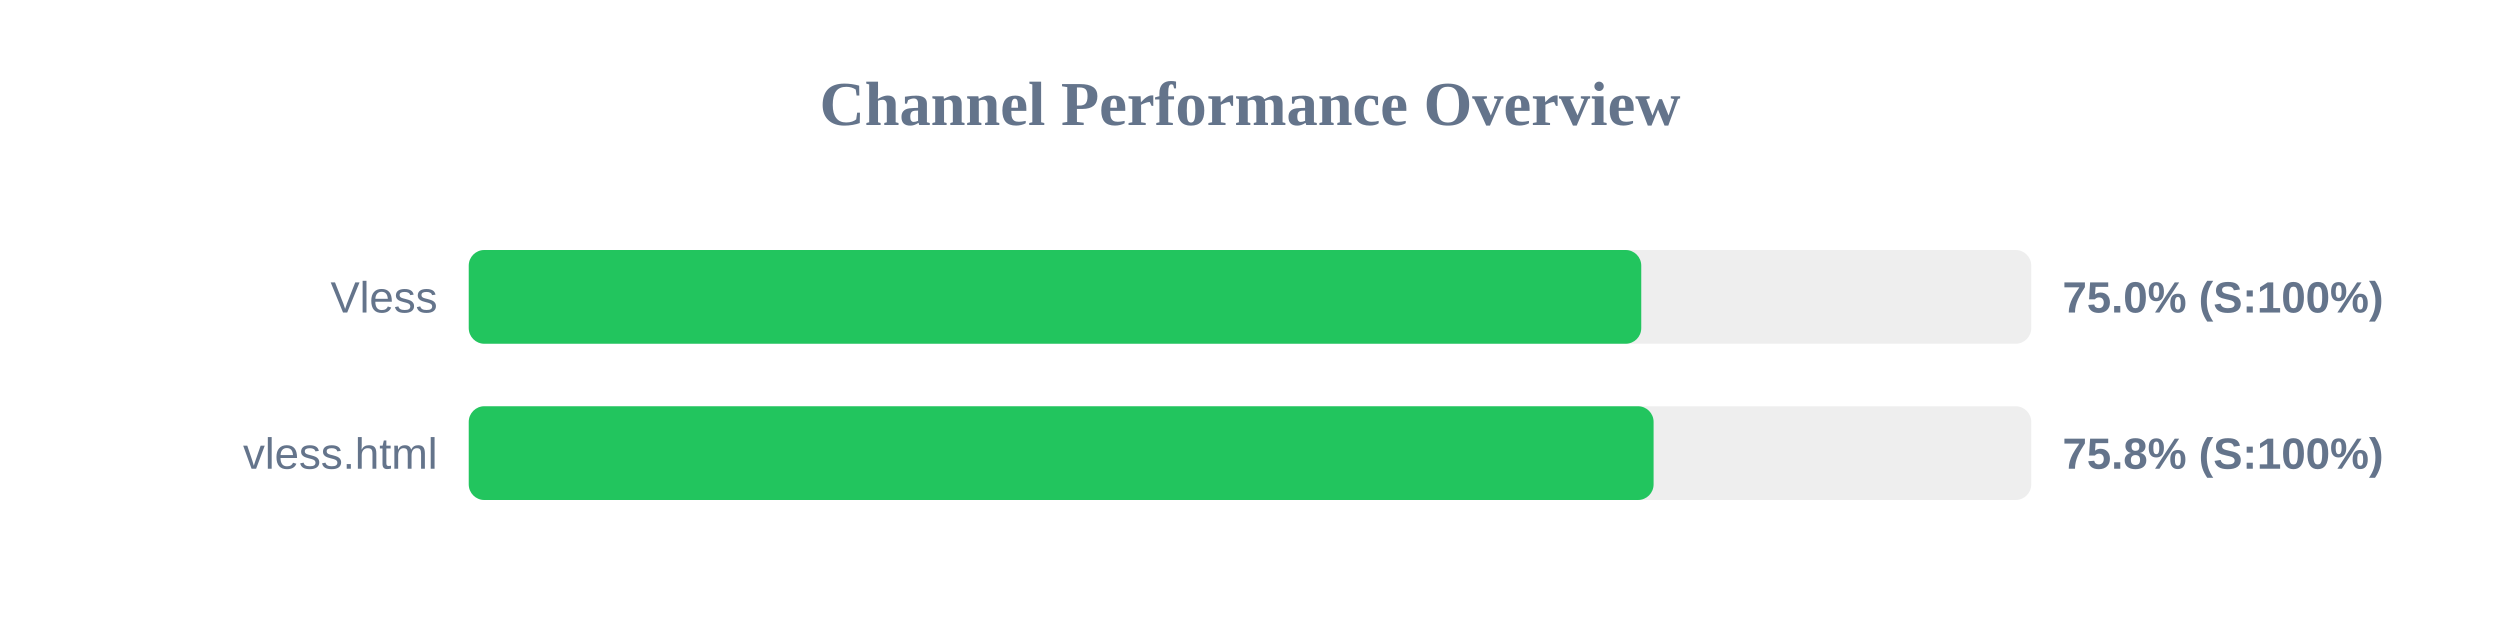
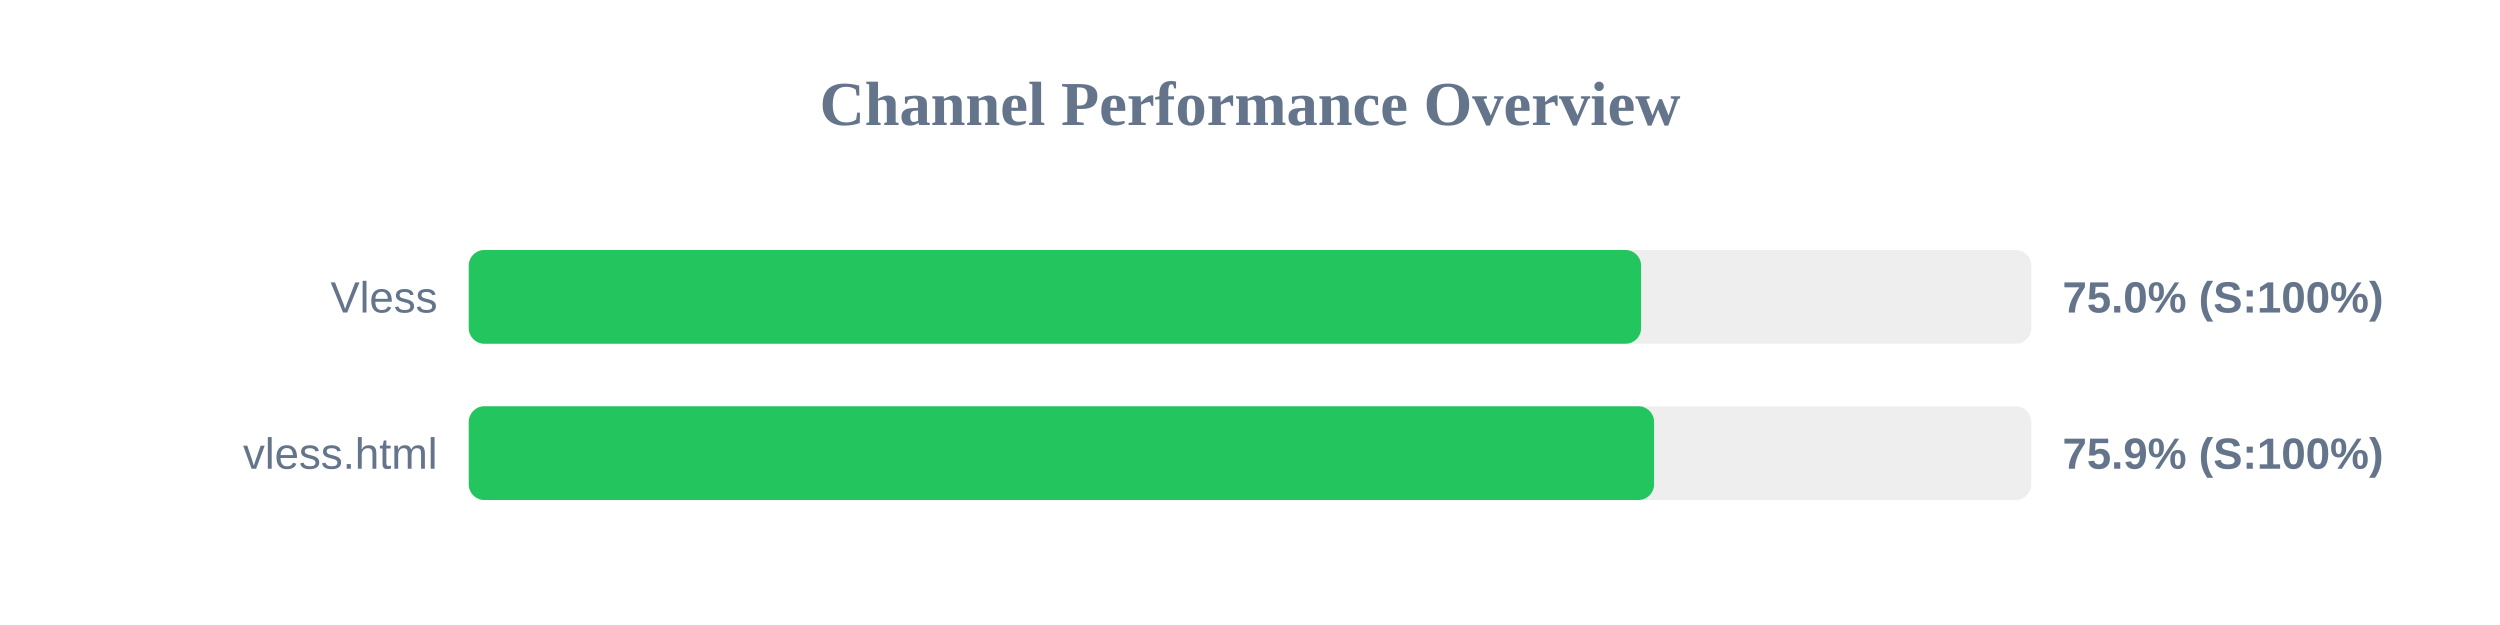
<svg xmlns="http://www.w3.org/2000/svg" width="800" height="200" version="1.1">
  <style>
        .row { font: 14px Arial; fill: #64748b; }
        .score { font: bold 14px Arial; fill: #64748b; }
    </style>
  <text x="400" y="40" text-anchor="middle" font-size="20px" font-weight="bold" fill="#64748b">Channel Performance Overview</text>
  <rect x="150" y="80" width="500" height="30" fill="#eee" rx="5" />
-   <rect x="150" y="80" width="375.2" height="30" fill="#22c55e" rx="5" />
+   <rect x="150" y="80" width="375.15" height="30" fill="#22c55e" rx="5" />
  <text x="140" y="100" text-anchor="end" class="row">Vless</text>
  <text x="660" y="100" text-anchor="start" class="score">75.0% (S:100%)</text>
  <rect x="150" y="130" width="500" height="30" fill="#eee" rx="5" />
-   <rect x="150" y="130" width="379.15" height="30" fill="#22c55e" rx="5" />
+   <rect x="150" y="130" width="379.3" height="30" fill="#22c55e" rx="5" />
  <text x="140" y="150" text-anchor="end" class="row">vless.html</text>
-   <text x="660" y="150" text-anchor="start" class="score">75.8% (S:100%)</text>
+   <text x="660" y="150" text-anchor="start" class="score">75.9% (S:100%)</text>
</svg>
